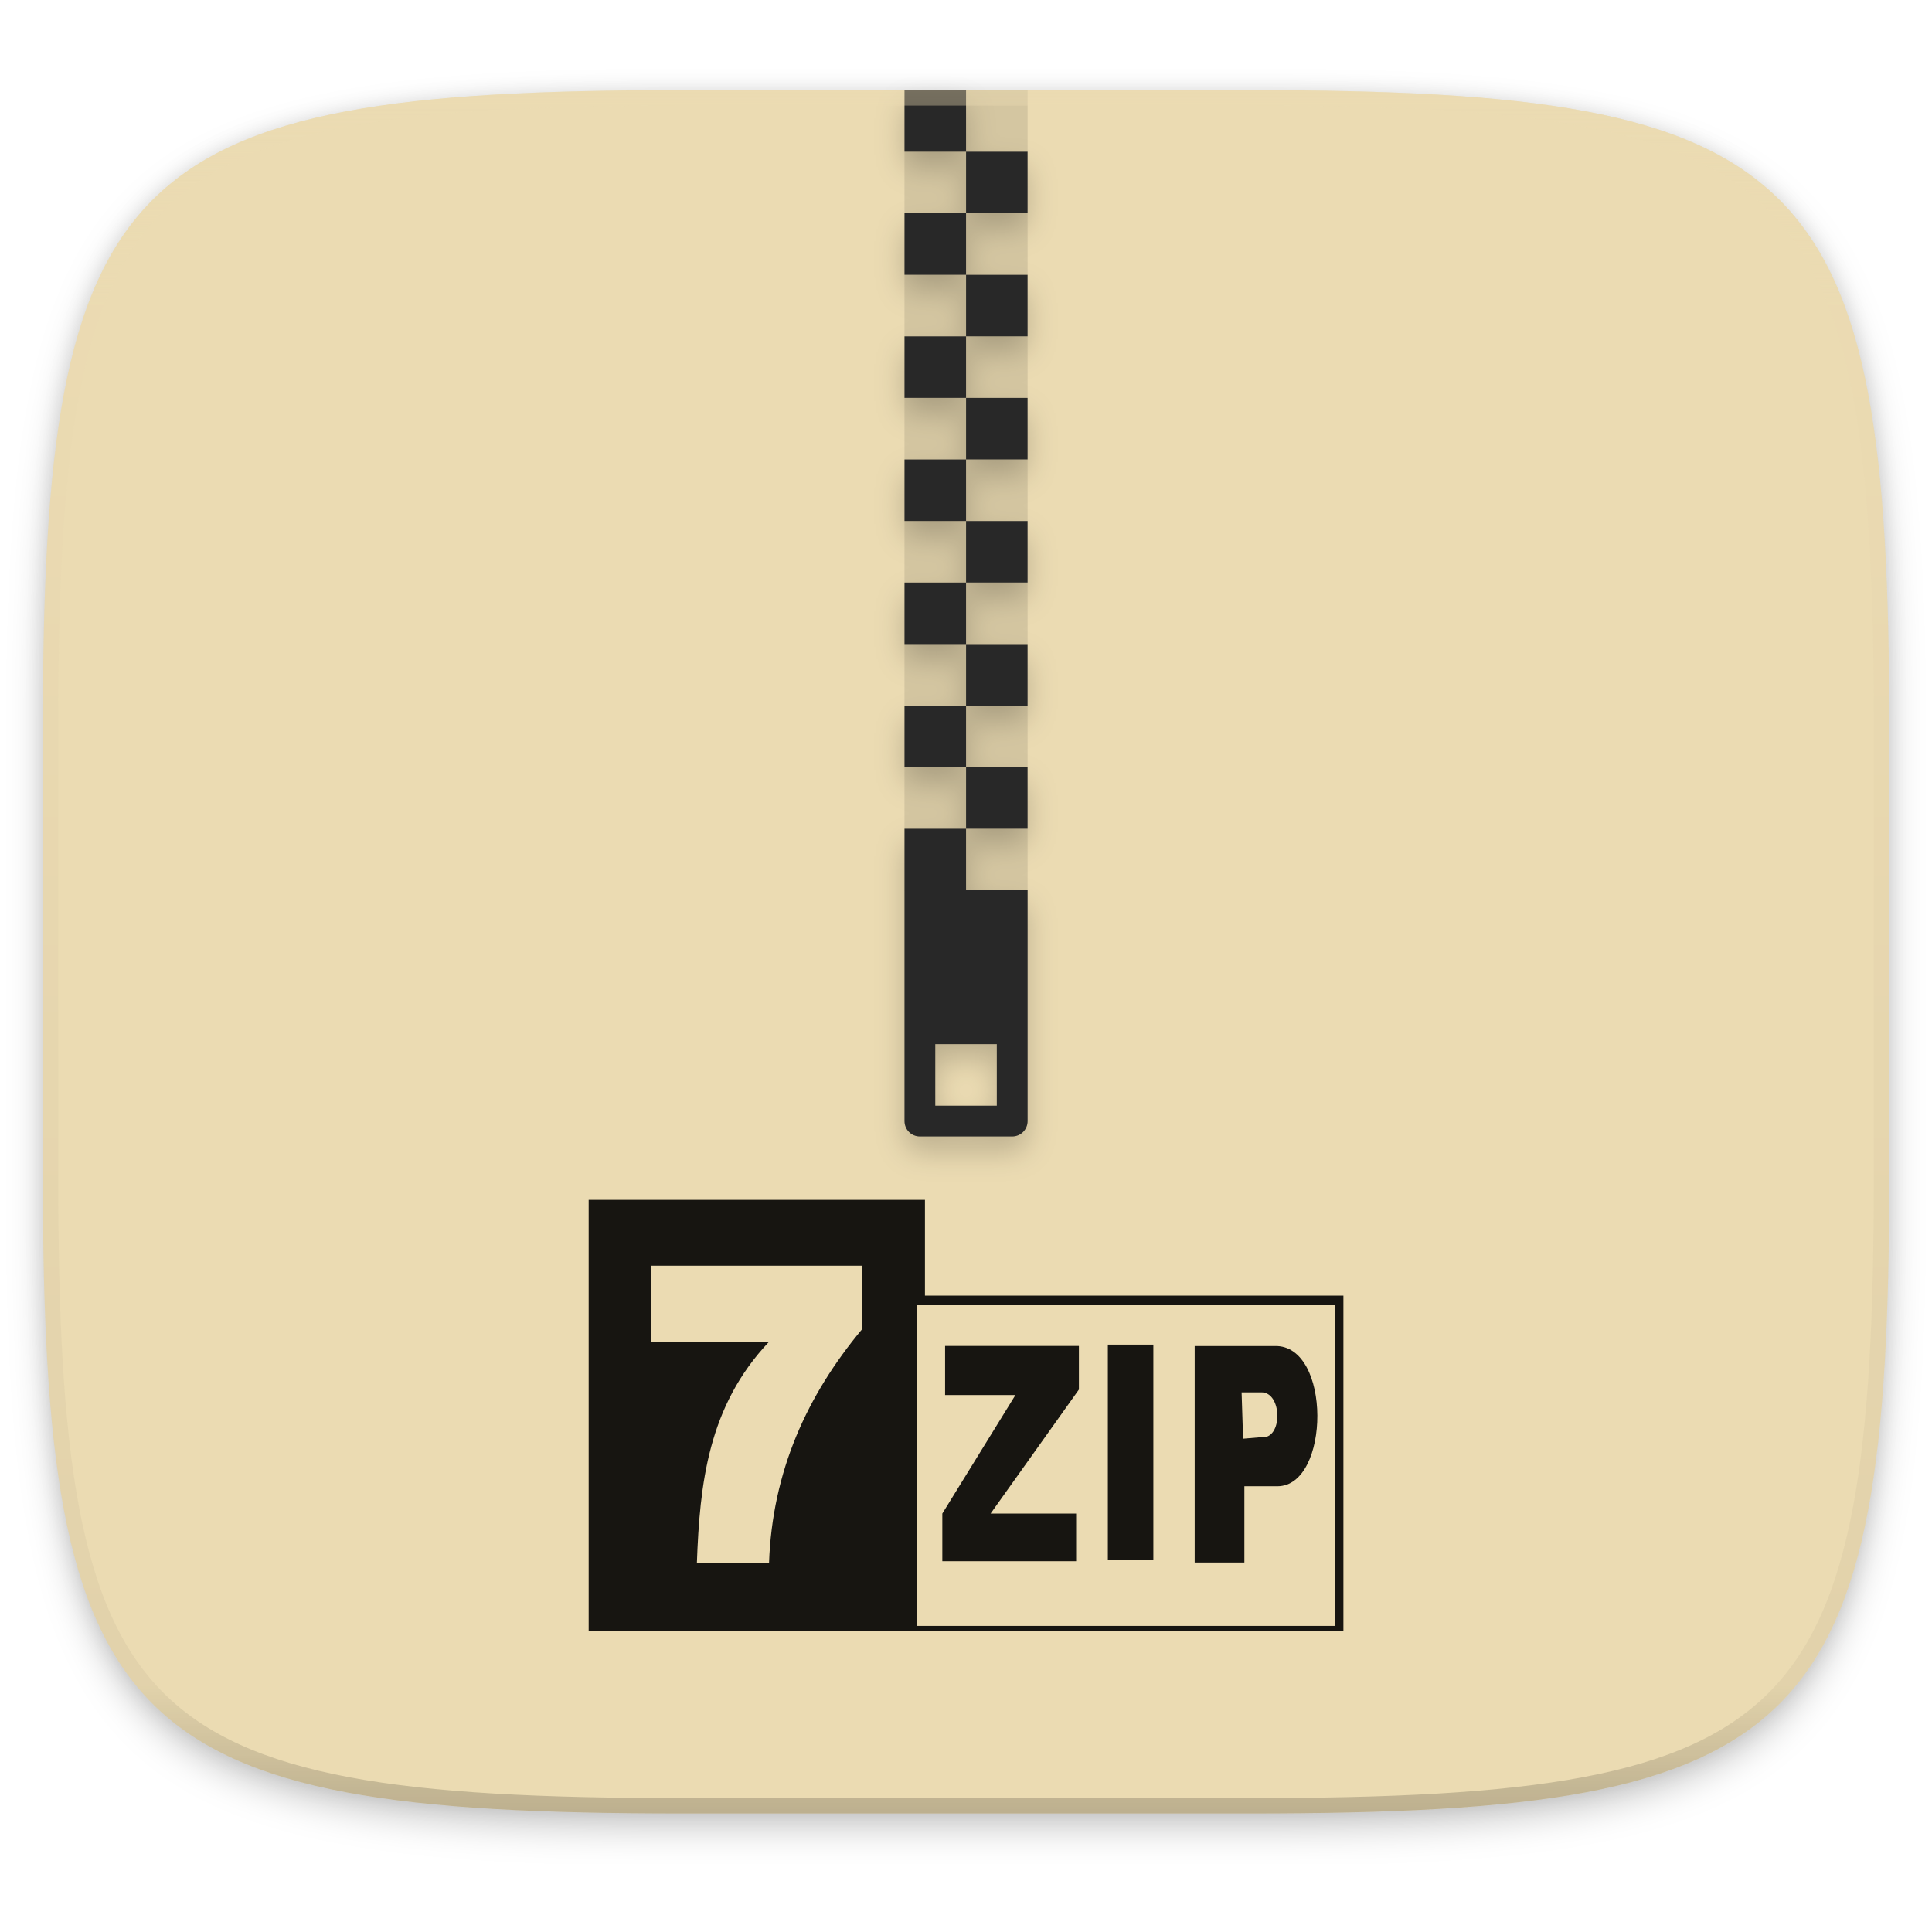
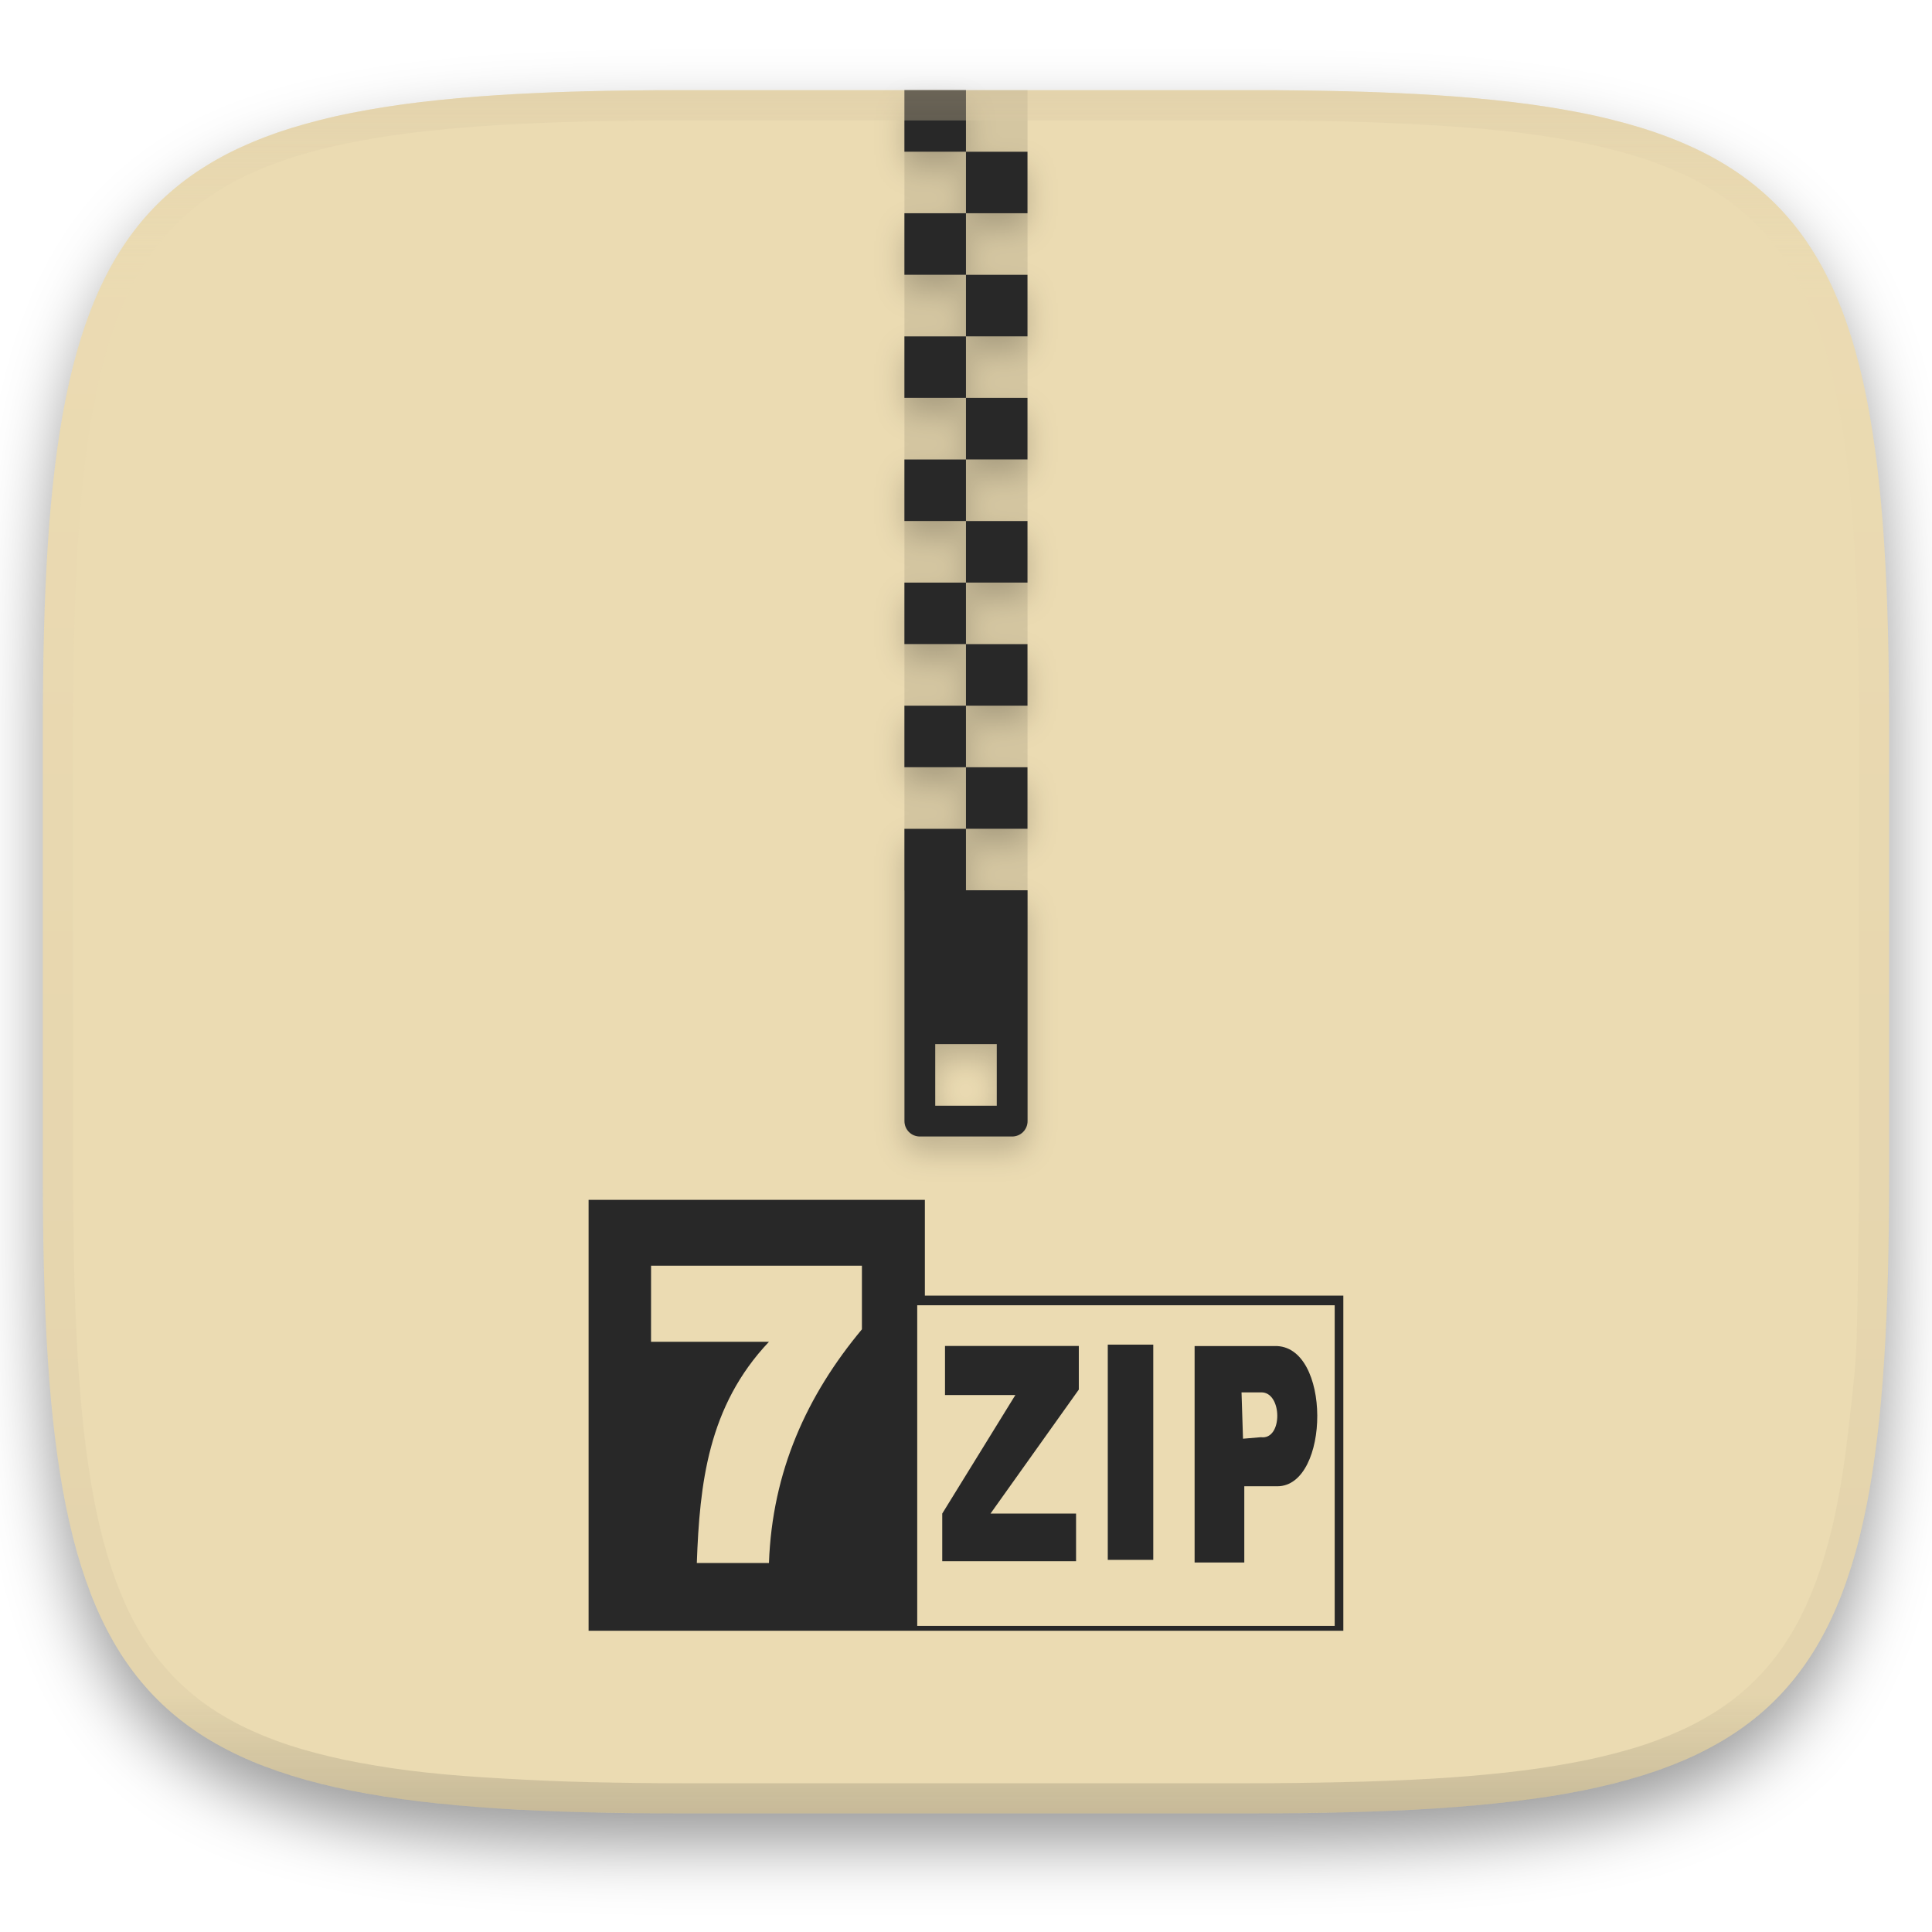
- <svg xmlns="http://www.w3.org/2000/svg" width="256" height="256" viewBox="0 0 67.73 67.73">
+ <svg xmlns="http://www.w3.org/2000/svg" width="256" height="256" style="isolation:isolate" version="1.1">
+   <g filter="url(#a)">
+     <linearGradient id="b" x1=".5" x2=".5" y1="-.001" y2="1" gradientTransform="matrix(244.65,0,0,228.34,5.676,11.947)" gradientUnits="userSpaceOnUse">
+       <stop stop-color="#ebdbb2" offset="0" />
+       <stop stop-color="#ebdbb2" offset="1" />
+     </linearGradient>
+     <path d="m165.68 11.947c72.707 0 84.639 12.053 84.639 84.544v59.251c0 72.561-11.932 84.543-84.639 84.543h-75.37c-72.294 0-84.639-11.982-84.639-84.543v-59.251c0-72.491 12.329-84.544 84.639-84.544z" fill="url(#b)" />
+   </g>
+   <path d="m128 11.949v8.157h8.153v-8.16zm0 8.157h-8.157v8.153h8.157zm0 8.153v8.157h8.153v-8.157zm0 8.157h-8.157v8.157h8.157zm0 8.157v8.153h8.153v-8.153zm0 8.153h-8.157v8.157h8.157zm0 8.157v8.157h8.153v-8.157zm0 8.157h-8.157v8.153h8.157zm0 8.153v8.157h8.153v-8.157zm0 8.157h-8.157v8.157h8.157zm0 8.157v8.154h8.153v-8.154zm0 8.154h-8.157v8.157h8.157zm0 8.157v8.157h8.153v-8.157z" opacity=".1" stroke-width="3.78" style="isolation:isolate" />
+   <path transform="matrix(1.0194 0 0 1.0194 -26.956 -32.905)" d="m144 46v8h8v-8zm8 8v8h8v-8zm0 8h-8v8h8zm0 8v8h8v-8zm0 8h-8v8h8zm0 8v8h8v-8zm0 8h-8v8h8zm0 8v8h8v-8zm0 8h-8v8h8zm0 8v8h8v-8zm0 8h-8v8h8zm0 8v8h8v-8zm0 8h-8v38c0 1.108 0.892 2 2 2h12c1.108 0 2-0.892 2-2v-30h-8zm-4 28h8v8h-8z" filter="url(#d)" opacity=".2" style="isolation:isolate" />
+   <g transform="translate(-.0045394 -.0134)" fill="#282828" style="isolation:isolate">
+     <path d="m119.85 117.98v30.585c0 1.13 0.907 2.041 2.041 2.041h12.231c1.13 0 2.041-0.911 2.041-2.041v-30.585zm4.078 20.392h8.153v8.153h-8.153z" stroke-width="3.78" />
+     <path d="m128 11.962v8.157h-8.157v-8.16zm0 8.157h8.153v8.153h-8.153zm0 8.153v8.157h-8.157v-8.157zm0 8.157h8.153v8.157h-8.153zm0 8.157v8.153h-8.157v-8.153zm0 8.153h8.153v8.157h-8.153zm0 8.157v8.157h-8.157v-8.157zm0 8.157h8.153v8.153h-8.153zm0 8.153v8.157h-8.157v-8.157zm0 8.157h8.153v8.157h-8.153zm0 8.157v8.154h-8.157v-8.154zm0 8.154h8.153v8.157h-8.153zm0 8.157v8.157h-8.157v-8.157z" stroke-width="3.78" />
+     <g transform="matrix(3.7797 0 0 3.7797 -.0056706 .014368)">
+       <path d="m20.637 42.063v15.107h26.459v-11.75h-14.67v-3.357zm2.19 2.309h7.392v2.23c-1.927 2.312-3.145 4.977-3.259 8.193h-2.529c0.1-2.77 0.388-5.495 2.53-7.757h-4.135zm9.331 1.386h14.635v11.242h-14.635z" />
+       <path d="m38.838 47.138v7.547h1.595v-7.547zm-5.706 0.048v1.72h2.466l-2.563 4.155v1.67h4.691v-1.67h-2.999l3.096-4.347v-1.528zm8.75 2e-3v7.588h1.742v-2.672h1.16c1.856-6e-3 1.906-4.973-0.099-4.916zm1.645 1.624h0.68c0.757-0.025 0.773 1.677 0 1.572l-0.628 0.053z" fill-rule="evenodd" />
+     </g>
+   </g>
+   <g opacity=".4">
+     <linearGradient id="c" x1=".517" x2=".517" y2="1" gradientTransform="matrix(244.65,0,0,228.34,5.68,11.95)" gradientUnits="userSpaceOnUse">
+       <stop stop-color="#d5c4a1" offset="0" />
+       <stop stop-color="#ebdbb2" stop-opacity=".098" offset=".125" />
+       <stop stop-color="#282828" stop-opacity=".098" offset=".925" />
+       <stop stop-color="#282828" stop-opacity=".498" offset="1" />
+     </linearGradient>
+     <path d="m165.07 11.951c4.328-0.01 8.656 0.04 12.984 0.138 3.875 0.078 7.744 0.259 11.62 0.485 3.453 0.196 6.888 0.533 10.33 0.906 3.06 0.335 6.089 0.834 9.119 1.394 2.713 0.5 5.353 1.181 8 1.957 2.398 0.697 4.754 1.61 7.032 2.634 2.112 0.941 4.043 2.044 5.963 3.332 1.841 1.24 3.6 2.701 5.174 4.265 1.565 1.569 2.886 3.163 4.128 4.999 1.286 1.917 2.409 3.871 3.36 5.974 1.021 2.275 1.919 4.577 2.628 6.968 0.777 2.644 1.478 5.327 1.979 8.037 0.562 3.025 1.063 6.06 1.399 9.118 0.374 3.439 0.709 6.849 0.906 10.297 0.226 3.861 0.422 7.739 0.511 11.6 0.088 4.323 0.138 8.646 0.128 12.96v58.21c0.01 4.324-0.04 8.637-0.128 12.96-0.085 3.867-0.288 7.733-0.511 11.595-0.197 3.449-0.538 6.947-0.912 10.38-0.336 3.061-0.829 6.032-1.391 9.06-0.502 2.707-1.187 5.346-1.963 7.987-0.707 2.391-1.567 4.626-2.589 6.9-0.95 2.105-2.162 4.229-3.451 6.145-1.239 1.838-2.538 3.39-4.105 4.957-1.575 1.564-3.412 3.071-5.253 4.311-1.92 1.288-3.861 2.37-5.973 3.311-2.35 1.074-4.574 1.872-6.932 2.584-2.678 0.817-5.293 1.417-7.976 1.948-3.031 0.566-6.051 1.061-9.117 1.392-3.504 0.409-6.82 0.684-10.336 0.904-3.875 0.226-7.789 0.4-11.665 0.488-4.328 0.088-8.631 0.151-12.959 0.141h-74.126c-4.328 0.01-8.657-0.054-12.985-0.142-3.905-0.096-7.745-0.247-11.628-0.491-3.494-0.219-7.045-0.515-10.452-0.928-3.187-0.377-5.934-0.794-8.995-1.39-2.833-0.561-5.342-1.164-7.946-1.957-2.429-0.732-4.811-1.627-7.052-2.655-2.139-0.979-4.062-2.063-5.998-3.373-1.841-1.24-3.514-2.65-5.089-4.213-1.568-1.567-2.906-3.179-4.145-5.016-1.288-1.916-2.402-3.833-3.352-5.938-1.022-2.274-1.924-4.524-2.631-6.914-0.776-2.641-1.498-5.305-2-8.012-0.562-3.028-1.094-6.109-1.43-9.17-0.374-3.434-0.726-6.846-0.923-10.295-0.223-3.861-0.422-7.743-0.507-11.61-0.092-4.319-0.135-8.64-0.128-12.96v-58.21c-0.01-4.314 0.04-8.637 0.128-12.96 0.089-3.86 0.28-7.735 0.506-11.596 0.197-3.448 0.549-6.857 0.923-10.296 0.335-3.055 0.873-6.164 1.434-9.19 0.501-2.71 1.181-5.226 1.958-7.87 0.709-2.39 1.755-4.987 2.776-7.261 0.952-2.104 1.963-3.8 3.25-5.717 1.242-1.836 2.594-3.46 4.159-5.03 1.575-1.564 3.327-3.021 5.168-4.261 1.92-1.288 3.824-2.385 5.936-3.326 2.278-1.024 4.543-1.924 6.941-2.62 2.647-0.776 5.274-1.476 7.987-1.976 3.032-0.561 6.138-1.085 9.203-1.421 3.443-0.373 6.84-0.713 10.293-0.909 3.875-0.226 7.733-0.415 11.609-0.493 4.328-0.098 8.662-0.146 12.991-0.136zm0.01 4.009c4.298-0.01 8.597 0.039 12.895 0.127 3.827 0.089 7.647 0.269 11.474 0.485 3.383 0.197 6.772 0.439 10.136 0.812 2.971 0.315 5.939 0.749 8.87 1.299 2.581 0.473 5.106 1.072 7.624 1.81 2.219 0.649 4.413 1.456 6.523 2.403 1.905 0.853 3.718 1.854 5.453 3.015 1.625 1.093 3.157 2.35 4.541 3.735 1.386 1.385 2.637 2.898 3.738 4.519 1.16 1.727 2.174 3.547 3.03 5.443 0.945 2.108 1.747 4.278 2.4 6.494 0.742 2.511 1.352 5.059 1.829 7.634 0.54 2.928 0.974 5.875 1.298 8.842 0.374 3.36 0.65 6.73 0.846 10.11 0.217 3.822 0.374 7.634 0.453 11.456 0.088 4.293 0.137 8.577 0.137 12.87v58.212c0 4.293-0.049 8.577-0.137 12.87-0.082 3.821-0.055 7.643-0.275 11.459-0.196 3.38-0.65 6.747-1.024 10.117-0.325 2.959-0.757 5.905-1.298 8.832-0.477 2.575-1.088 5.123-1.83 7.634-0.652 2.217-1.454 4.386-2.4 6.494-0.854 1.897-1.868 3.718-3.03 5.443-1.098 1.626-2.349 3.143-3.737 4.53-1.388 1.378-2.903 2.621-4.525 3.713-1.734 1.161-3.564 2.173-5.469 3.026-2.108 0.951-4.28 1.752-6.501 2.397-2.518 0.738-5.072 1.345-7.653 1.818-2.931 0.55-5.883 0.982-8.854 1.306-3.364 0.364-6.756 0.649-10.139 0.836-3.827 0.216-7.678 0.36-11.505 0.439-4.298 0.098-8.572 0.15-12.87 0.15h-74.146c-4.298 0-8.598-0.054-12.896-0.151-3.829-0.082-7.658-0.262-11.482-0.481-3.383-0.19-6.759-0.425-10.127-0.793-2.97-0.322-5.926-0.757-8.863-1.306-2.581-0.473-5.135-1.08-7.653-1.818-2.221-0.645-4.367-1.432-6.475-2.383-1.905-0.853-3.755-1.872-5.489-3.033-1.622-1.092-3.143-2.342-4.53-3.72-1.388-1.386-2.64-2.903-3.738-4.529-1.162-1.725-2.176-3.546-3.03-5.443-0.946-2.108-1.748-4.277-2.4-6.494-0.742-2.511-1.352-5.059-1.829-7.634-0.541-2.927-0.974-5.873-1.298-8.832-0.374-3.37-0.65-6.74-0.846-10.12-0.22-3.816-0.371-7.635-0.453-11.456-0.09-4.289-0.136-8.58-0.137-12.87v-58.212c0-4.293 0.049-8.577 0.137-12.87 0.079-3.822 0.236-7.634 0.453-11.456 0.197-3.38 0.472-6.75 0.846-10.11 0.324-2.967 0.757-5.914 1.298-8.842 0.477-2.575 1.091-5.138 1.833-7.649 0.653-2.216 1.452-4.371 2.397-6.479 0.856-1.896 1.87-3.716 3.03-5.443 1.1-1.621 2.352-3.135 3.737-4.52 1.385-1.384 2.9-2.631 4.525-3.723 1.734-1.161 3.564-2.173 5.469-3.026 2.11-0.947 4.282-1.748 6.501-2.397 2.518-0.738 5.072-1.345 7.653-1.818 2.931-0.55 5.892-0.982 8.863-1.297 3.364-0.373 6.743-0.646 10.126-0.843 3.824-0.214 7.655-0.367 11.484-0.454 4.298-0.088 8.597-0.137 12.895-0.127z" fill="url(#c)" fill-rule="evenodd" />
+   </g>
  <defs>
-     <linearGradient id="f" x1="296" x2="296" y1="-212" y2="236" gradientUnits="userSpaceOnUse">
-       <stop offset="0" stop-color="#ebdbb2" />
-       <stop offset=".125" stop-color="#ebdbb2" stop-opacity=".098" />
-       <stop offset=".925" stop-opacity=".098" />
-       <stop offset="1" stop-opacity=".498" />
-     </linearGradient>
-     <clipPath id="e">
-       <path d="M361.938-212C507.235-212 528-191.287 528-46.125v116.25C528 215.286 507.235 236 361.937 236H214.063C68.766 236 48 215.286 48 70.125v-116.25C48-191.287 68.765-212 214.063-212z" fill="#b16286" />
-     </clipPath>
-     <filter id="d" x="-.28" y="-.03" width="1.555" height="1.067" color-interpolation-filters="sRGB">
+     <filter id="a" x="-.042" y="-.045" width="1.084" height="1.108" color-interpolation-filters="sRGB">
+       <feGaussianBlur in="SourceGraphic" stdDeviation="4.294" />
+       <feOffset dy="4" result="pf_100_offsetBlur" />
+       <feFlood flood-opacity=".4" />
+       <feComposite in2="pf_100_offsetBlur" operator="in" result="pf_100_dropShadow" />
+       <feBlend in="SourceGraphic" in2="pf_100_dropShadow" />
+     </filter>
+     <filter id="d" x="-.278" y="-.033" width="1.555" height="1.065" color-interpolation-filters="sRGB">
      <feGaussianBlur stdDeviation="1.85" />
    </filter>
-     <linearGradient id="c" x1="32" x2="272" y1="156" y2="156" gradientTransform="matrix(0 .2697 -.2697 0 75.941 221.64)" gradientUnits="userSpaceOnUse">
-       <stop offset="0" stop-color="#ebdbb2" />
-       <stop offset="1" stop-color="#ebdbb2" />
-     </linearGradient>
-     <filter id="b" x="-.02" y="-.03" width="1.046" height="1.05" color-interpolation-filters="sRGB">
-       <feGaussianBlur stdDeviation="2.32" />
-     </filter>
-     <filter id="a" x="-.01" y="-.01" width="1.023" height="1.025" color-interpolation-filters="sRGB">
-       <feGaussianBlur stdDeviation="1.16" />
-     </filter>
  </defs>
-   <path transform="matrix(.2697 0 0 .2697 -7.129 -8.706)" d="M188.969 44C261.617 44 272 54.357 272 126.938v58.124C272 257.644 261.617 268 188.969 268H115.03C42.383 268 32 257.643 32 185.062v-58.125C32 54.358 42.383 44 115.031 44z" filter="url(#a)" opacity=".1" />
-   <path transform="matrix(.2697 0 0 .2697 -7.129 -8.706)" d="M188.969 46C261.617 46 272 56.357 272 128.938v58.125c0 72.58-10.383 82.937-83.031 82.937H115.03C42.383 270 32 259.643 32 187.062v-58.125C32 56.358 42.383 46 115.031 46z" filter="url(#b)" opacity=".2" />
-   <path d="M43.837 232.428c19.594 0 22.395 2.793 22.395 22.369v15.676c0 19.576-2.8 22.37-22.395 22.37H23.896c-19.594 0-22.394-2.794-22.394-22.37v-15.676c0-19.576 2.8-22.37 22.394-22.37z" fill="url(#c)" transform="translate(0 -229.267)" />
-   <path d="M33.867 3.161v60.415h9.97c19.594 0 22.395-2.794 22.395-22.37V25.53c0-19.576-2.8-22.369-22.395-22.369z" fill="#ebdbb2" opacity=".1" />
-   <path d="M33.867 3.161v2.158h2.157V3.16zm0 2.158h-2.158v2.157h2.158zm0 2.157v2.158h2.157V7.476zm0 2.158h-2.158v2.158h2.158zm0 2.158v2.157h2.157v-2.157zm0 2.157h-2.158v2.158h2.158zm0 2.158v2.158h2.157v-2.158zm0 2.158h-2.158v2.157h2.158zm0 2.157v2.158h2.157v-2.158zm0 2.158h-2.158v2.158h2.158zm0 2.158v2.157h2.157v-2.157zm0 2.157h-2.158v2.158h2.158zm0 2.158v2.158h2.157v-2.158z" opacity=".1" />
-   <path transform="matrix(.2697 0 0 .2697 -7.129 -8.706)" d="M144 46v8h8v-8zm8 8v8h8v-8zm0 8h-8v8h8zm0 8v8h8v-8zm0 8h-8v8h8zm0 8v8h8v-8zm0 8h-8v8h8zm0 8v8h8v-8zm0 8h-8v8h8zm0 8v8h8v-8zm0 8h-8v8h8zm0 8v8h8v-8zm0 8h-8v38c0 1.108.892 2 2 2h12c1.108 0 2-.892 2-2v-30h-8zm-4 28h8v8h-8z" filter="url(#d)" opacity=".2" />
-   <path d="M31.709 31.21v8.092c0 .299.24.54.54.54h3.236c.299 0 .54-.241.54-.54V31.21zm1.079 5.395h2.157v2.157h-2.157z" fill="#282828" />
-   <path d="M33.867 3.161v2.158h-2.158V3.16zm0 2.158h2.157v2.157h-2.157zm0 2.157v2.158h-2.158V7.476zm0 2.158h2.157v2.158h-2.157zm0 2.158v2.157h-2.158v-2.157zm0 2.157h2.157v2.158h-2.157zm0 2.158v2.158h-2.158v-2.158zm0 2.158h2.157v2.157h-2.157zm0 2.157v2.158h-2.158v-2.158zm0 2.158h2.157v2.158h-2.157zm0 2.158v2.157h-2.158v-2.157zm0 2.157h2.157v2.158h-2.157zm0 2.158v2.158h-2.158v-2.158z" fill="#282828" />
-   <path transform="matrix(.13485 0 0 .13485 -4.971 31.75)" d="M361.938-212C507.235-212 528-191.287 528-46.125v116.25C528 215.286 507.235 236 361.937 236H214.063C68.766 236 48 215.286 48 70.125v-116.25C48-191.287 68.765-212 214.063-212z" clip-path="url(#e)" fill="none" opacity=".4" stroke-linecap="round" stroke-linejoin="round" stroke-width="8" stroke="url(#f)" />
-   <g opacity=".9">
-     <path d="M20.637 42.063V57.17h26.459V45.42h-14.67v-3.357zm2.19 2.309h7.392v2.23c-1.927 2.312-3.145 4.977-3.259 8.193h-2.529c.1-2.77.388-5.495 2.53-7.757h-4.135zm9.331 1.386h14.635V57H32.158z" />
-     <path d="M38.838 47.138v7.547h1.595v-7.547zm-5.706.048v1.72h2.466l-2.563 4.155v1.67h4.691v-1.67h-2.999l3.096-4.347v-1.528zm8.75.002v7.588h1.742v-2.672h1.16c1.856-.006 1.906-4.973-.099-4.916zm1.645 1.624h.68c.757-.025.773 1.677 0 1.572l-.628.053z" fill-rule="evenodd" />
-   </g>
</svg>
